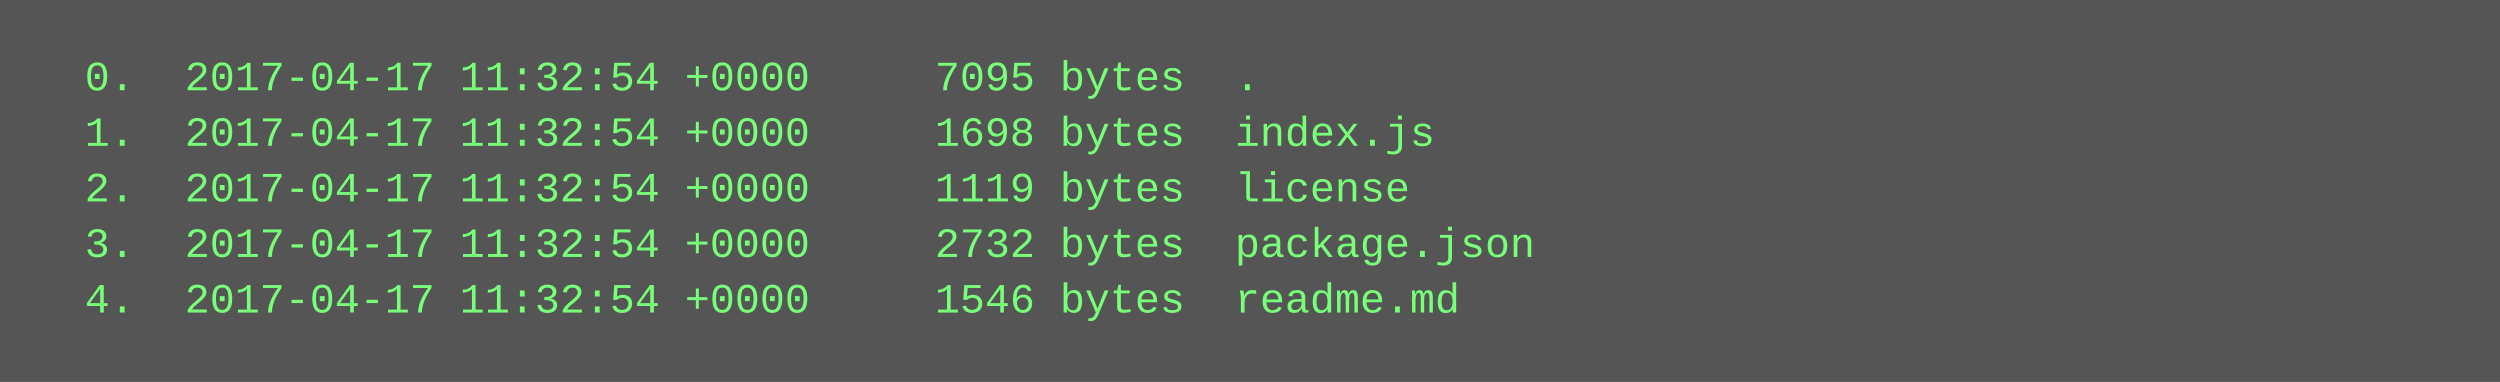
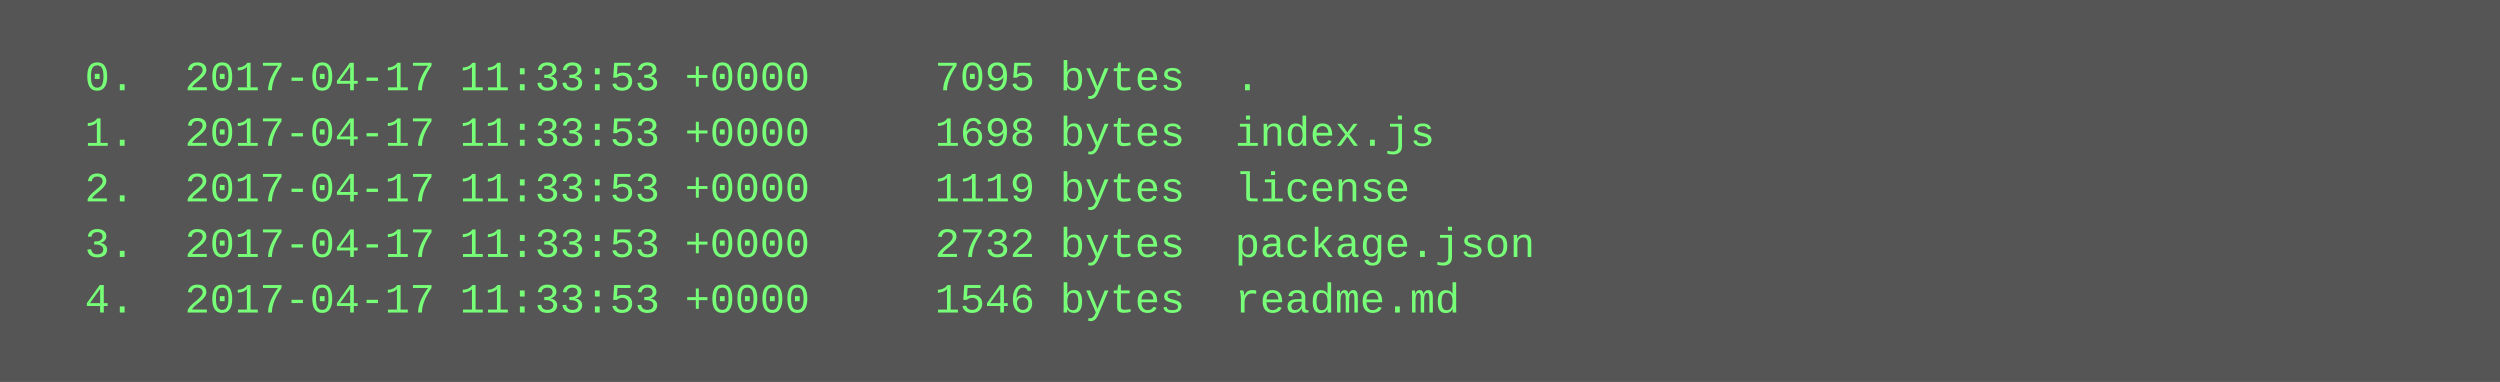
<svg xmlns="http://www.w3.org/2000/svg" height="110" width="720">
  <rect height="110" fill="#555" width="720" />
  <text fill="#7f7" font-family="Courier New" font-size="12" xml:space="preserve">
-     <tspan x="10" y="26">  0.  2017-04-17 11:32:54 +0000     7095 bytes  .</tspan>
-     <tspan x="10" y="42">  1.  2017-04-17 11:32:54 +0000     1698 bytes  index.js</tspan>
-     <tspan x="10" y="58">  2.  2017-04-17 11:32:54 +0000     1119 bytes  license</tspan>
-     <tspan x="10" y="74">  3.  2017-04-17 11:32:54 +0000     2732 bytes  package.json</tspan>
-     <tspan x="10" y="90">  4.  2017-04-17 11:32:54 +0000     1546 bytes  readme.md</tspan>
+     <tspan x="10" y="26">  0.  2017-04-17 11:33:53 +0000     7095 bytes  .</tspan>
+     <tspan x="10" y="42">  1.  2017-04-17 11:33:53 +0000     1698 bytes  index.js</tspan>
+     <tspan x="10" y="58">  2.  2017-04-17 11:33:53 +0000     1119 bytes  license</tspan>
+     <tspan x="10" y="74">  3.  2017-04-17 11:33:53 +0000     2732 bytes  package.json</tspan>
+     <tspan x="10" y="90">  4.  2017-04-17 11:33:53 +0000     1546 bytes  readme.md</tspan>
  </text>
</svg>
